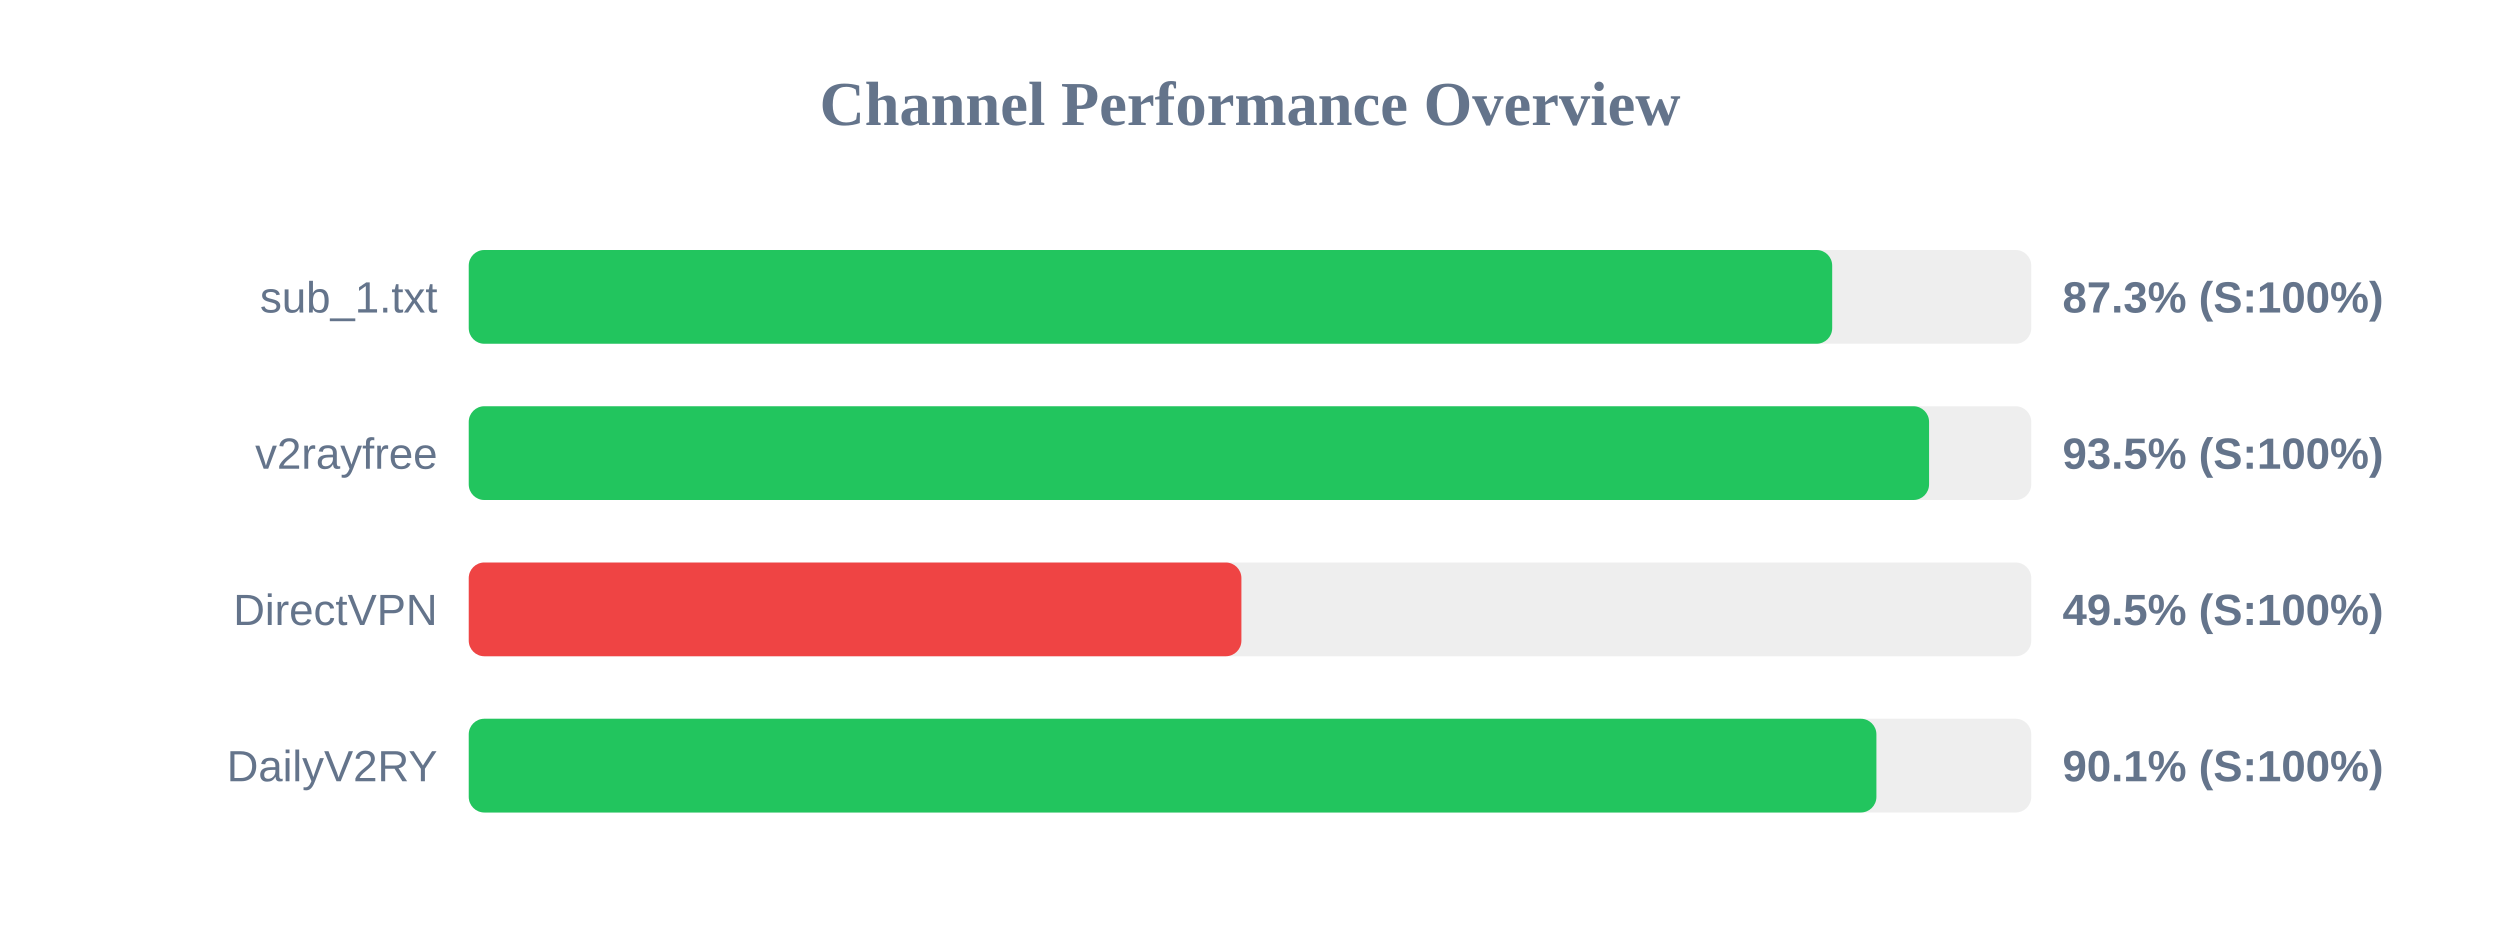
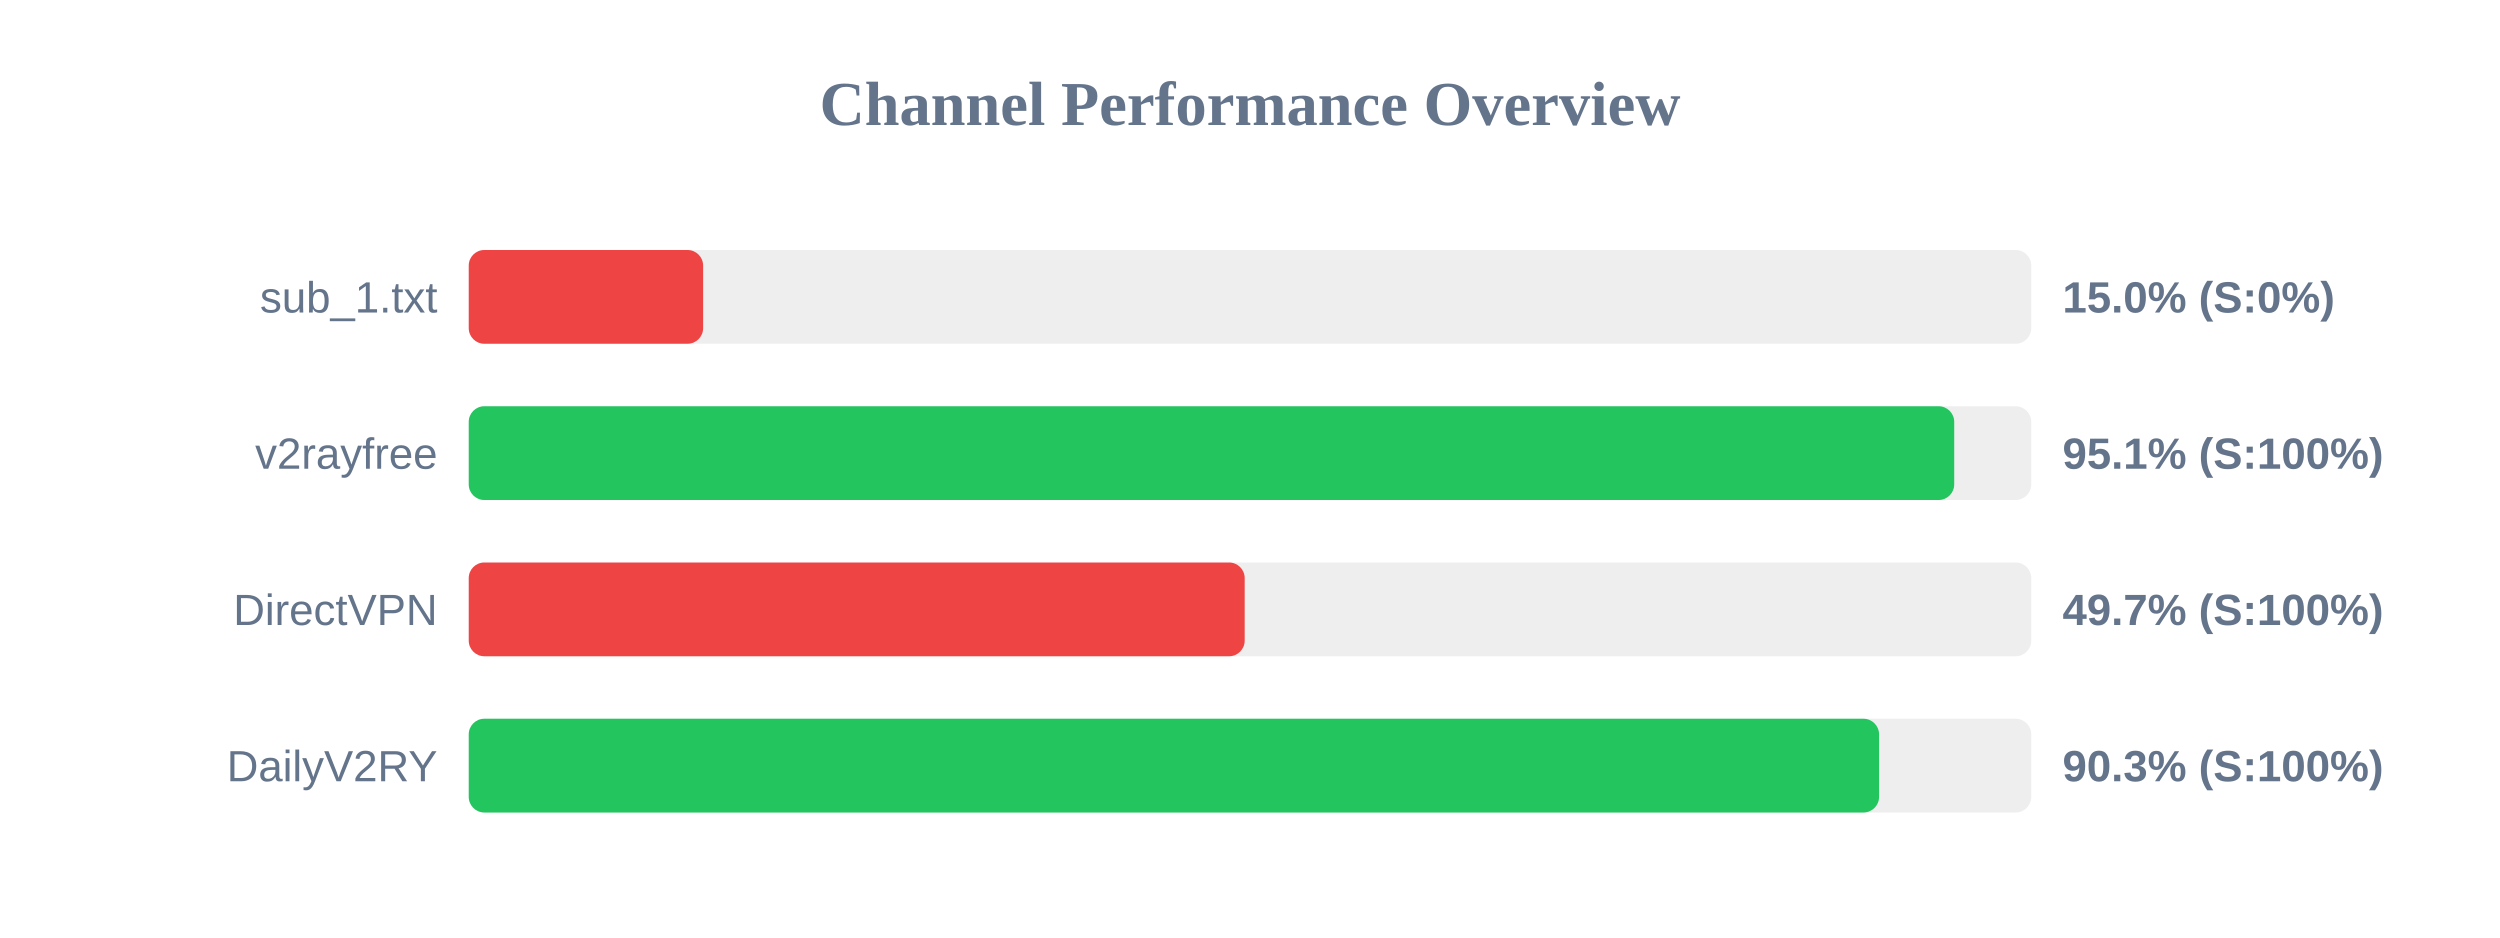
<svg xmlns="http://www.w3.org/2000/svg" width="800" height="300" version="1.1">
  <style>
        .row { font: 14px Arial; fill: #64748b; }
        .score { font: bold 14px Arial; fill: #64748b; }
    </style>
  <text x="400" y="40" text-anchor="middle" font-size="20px" font-weight="bold" fill="#64748b">Channel Performance Overview</text>
  <rect x="150" y="80" width="500" height="30" fill="#eee" rx="5" />
-   <rect x="150" y="80" width="436.3" height="30" fill="#22c55e" rx="5" />
+   <rect x="150" y="80" width="75.0" height="30" fill="#ef4444" rx="5" />
  <text x="140" y="100" text-anchor="end" class="row">sub_1.txt</text>
-   <text x="660" y="100" text-anchor="start" class="score">87.3% (S:100%)</text>
+   <text x="660" y="100" text-anchor="start" class="score">15.0% (S:0%)</text>
  <rect x="150" y="130" width="500" height="30" fill="#eee" rx="5" />
-   <rect x="150" y="130" width="467.3" height="30" fill="#22c55e" rx="5" />
+   <rect x="150" y="130" width="475.35" height="30" fill="#22c55e" rx="5" />
  <text x="140" y="150" text-anchor="end" class="row">v2rayfree</text>
-   <text x="660" y="150" text-anchor="start" class="score">93.5% (S:100%)</text>
+   <text x="660" y="150" text-anchor="start" class="score">95.1% (S:100%)</text>
  <rect x="150" y="180" width="500" height="30" fill="#eee" rx="5" />
-   <rect x="150" y="180" width="247.25" height="30" fill="#ef4444" rx="5" />
+   <rect x="150" y="180" width="248.3" height="30" fill="#ef4444" rx="5" />
  <text x="140" y="200" text-anchor="end" class="row">DirectVPN</text>
-   <text x="660" y="200" text-anchor="start" class="score">49.5% (S:100%)</text>
+   <text x="660" y="200" text-anchor="start" class="score">49.7% (S:100%)</text>
  <rect x="150" y="230" width="500" height="30" fill="#eee" rx="5" />
-   <rect x="150" y="230" width="450.45" height="30" fill="#22c55e" rx="5" />
+   <rect x="150" y="230" width="451.3" height="30" fill="#22c55e" rx="5" />
  <text x="140" y="250" text-anchor="end" class="row">DailyV2RY</text>
-   <text x="660" y="250" text-anchor="start" class="score">90.1% (S:100%)</text>
+   <text x="660" y="250" text-anchor="start" class="score">90.3% (S:100%)</text>
</svg>
